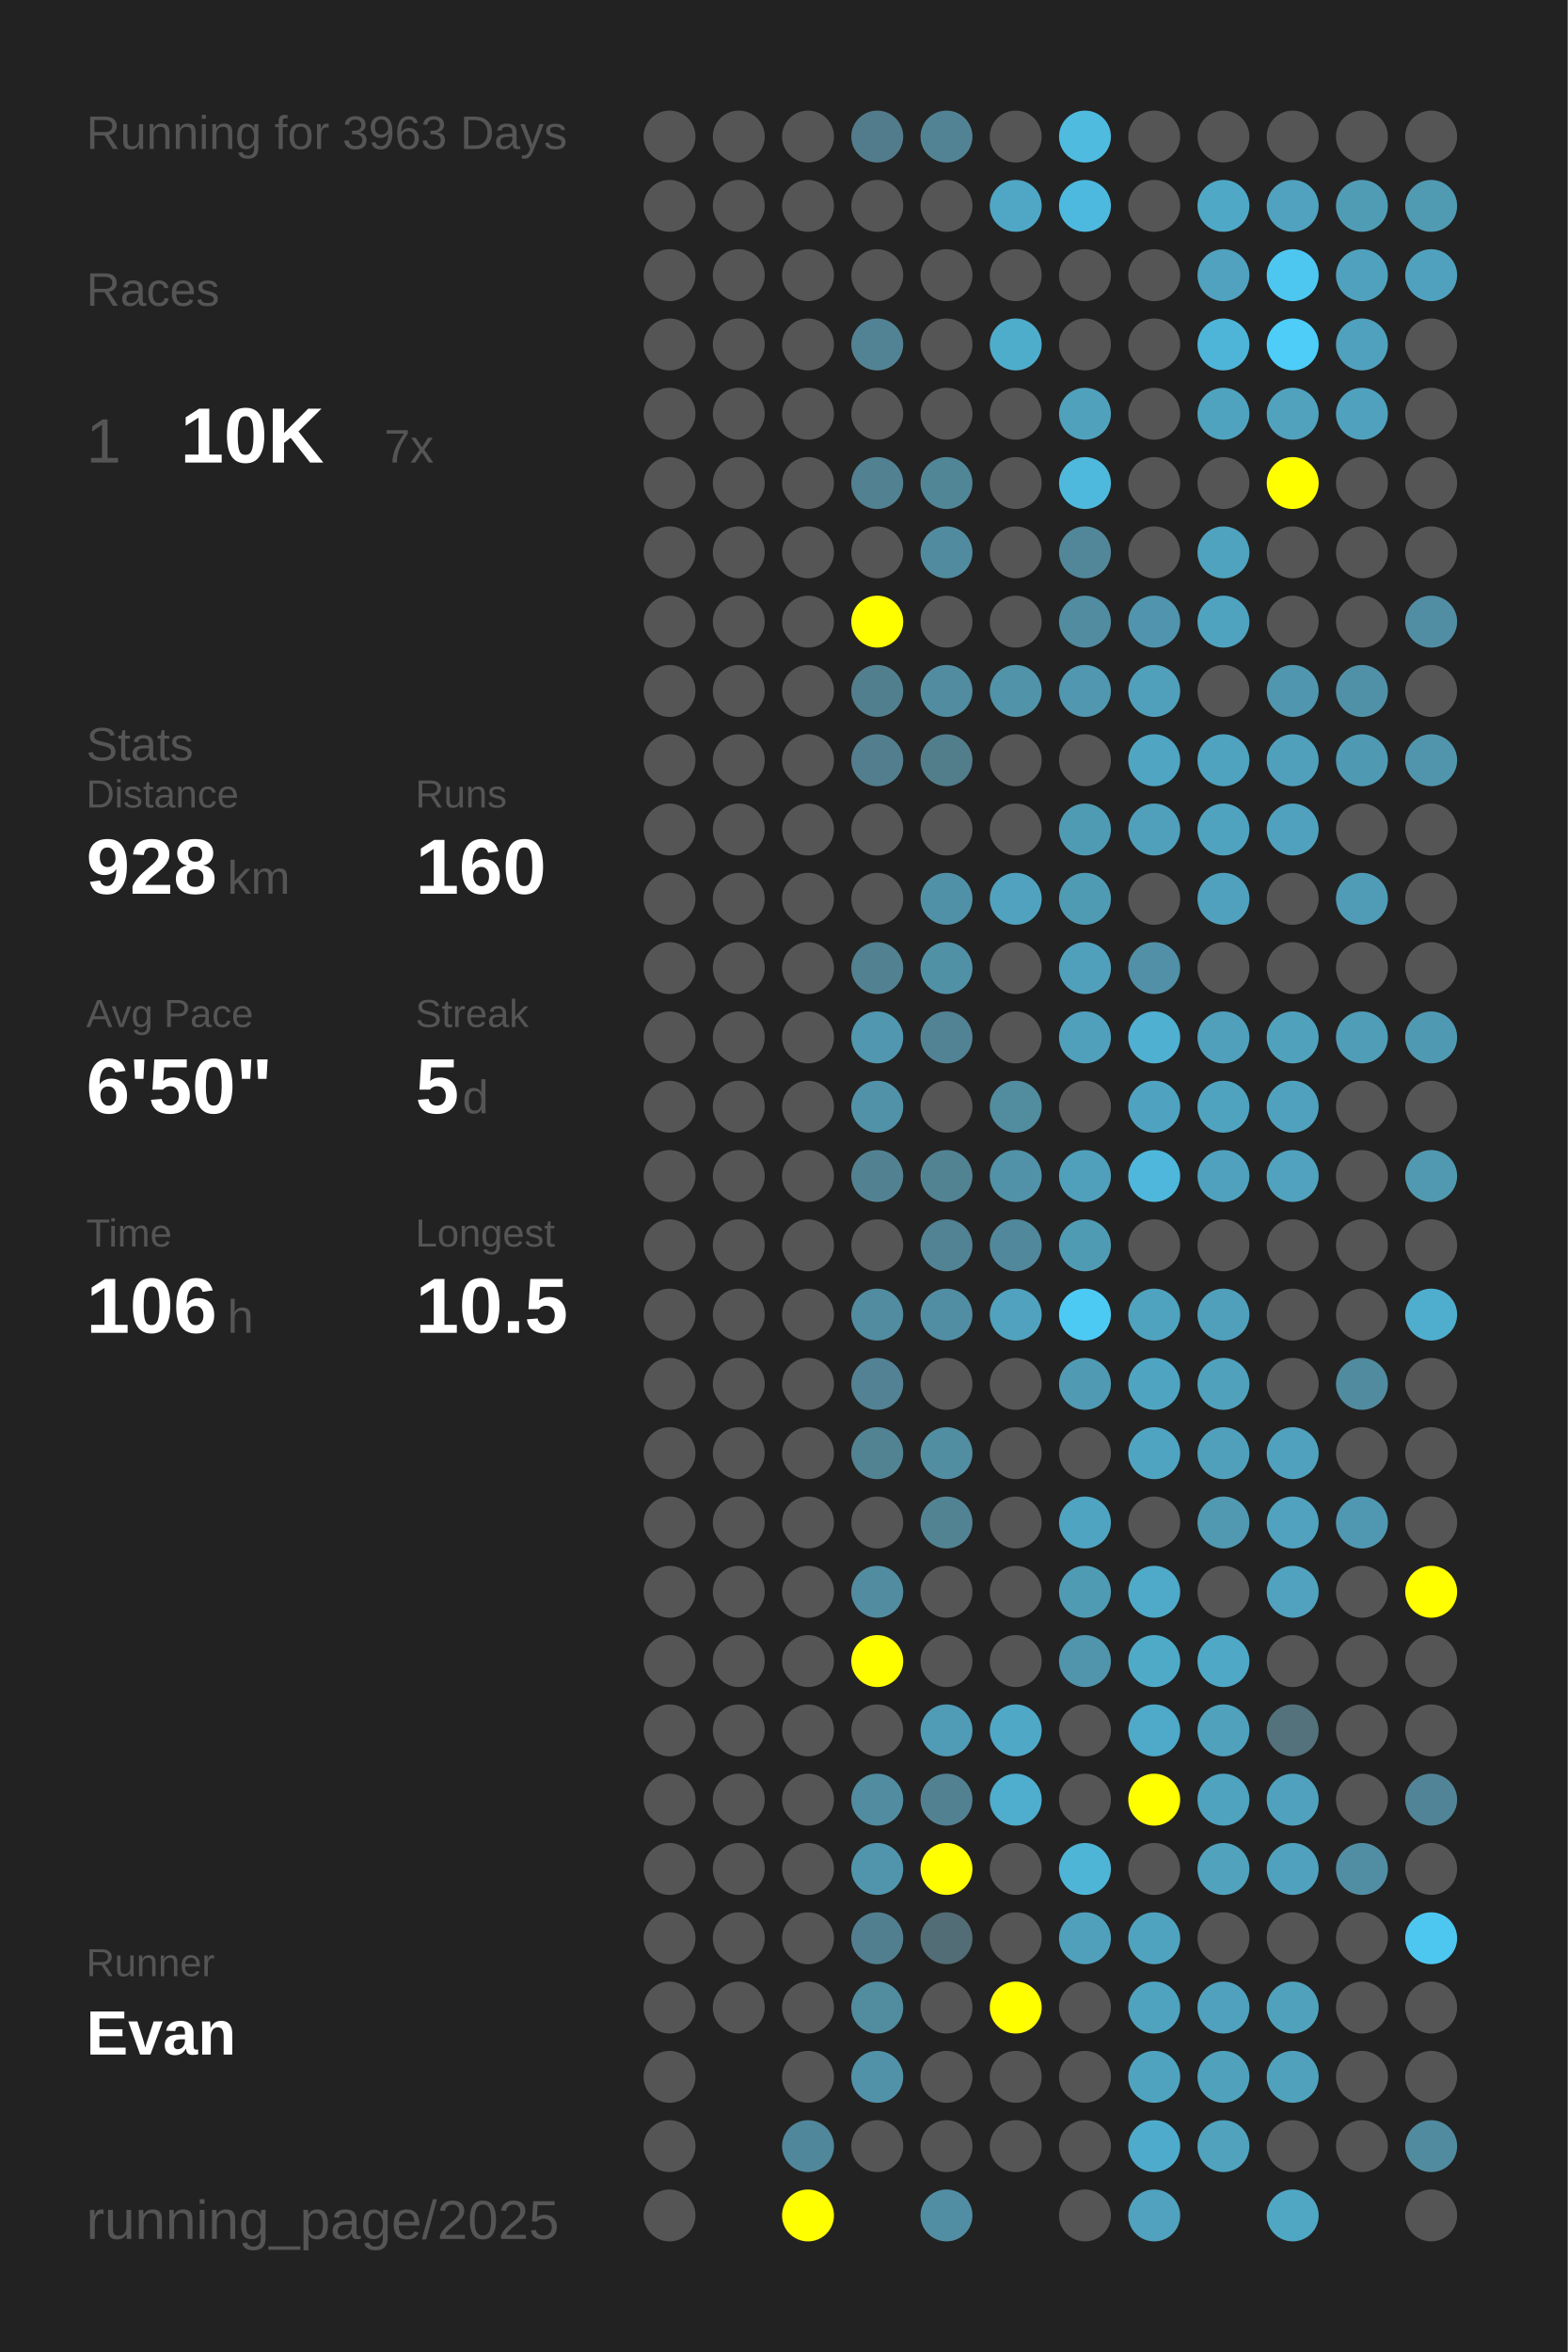
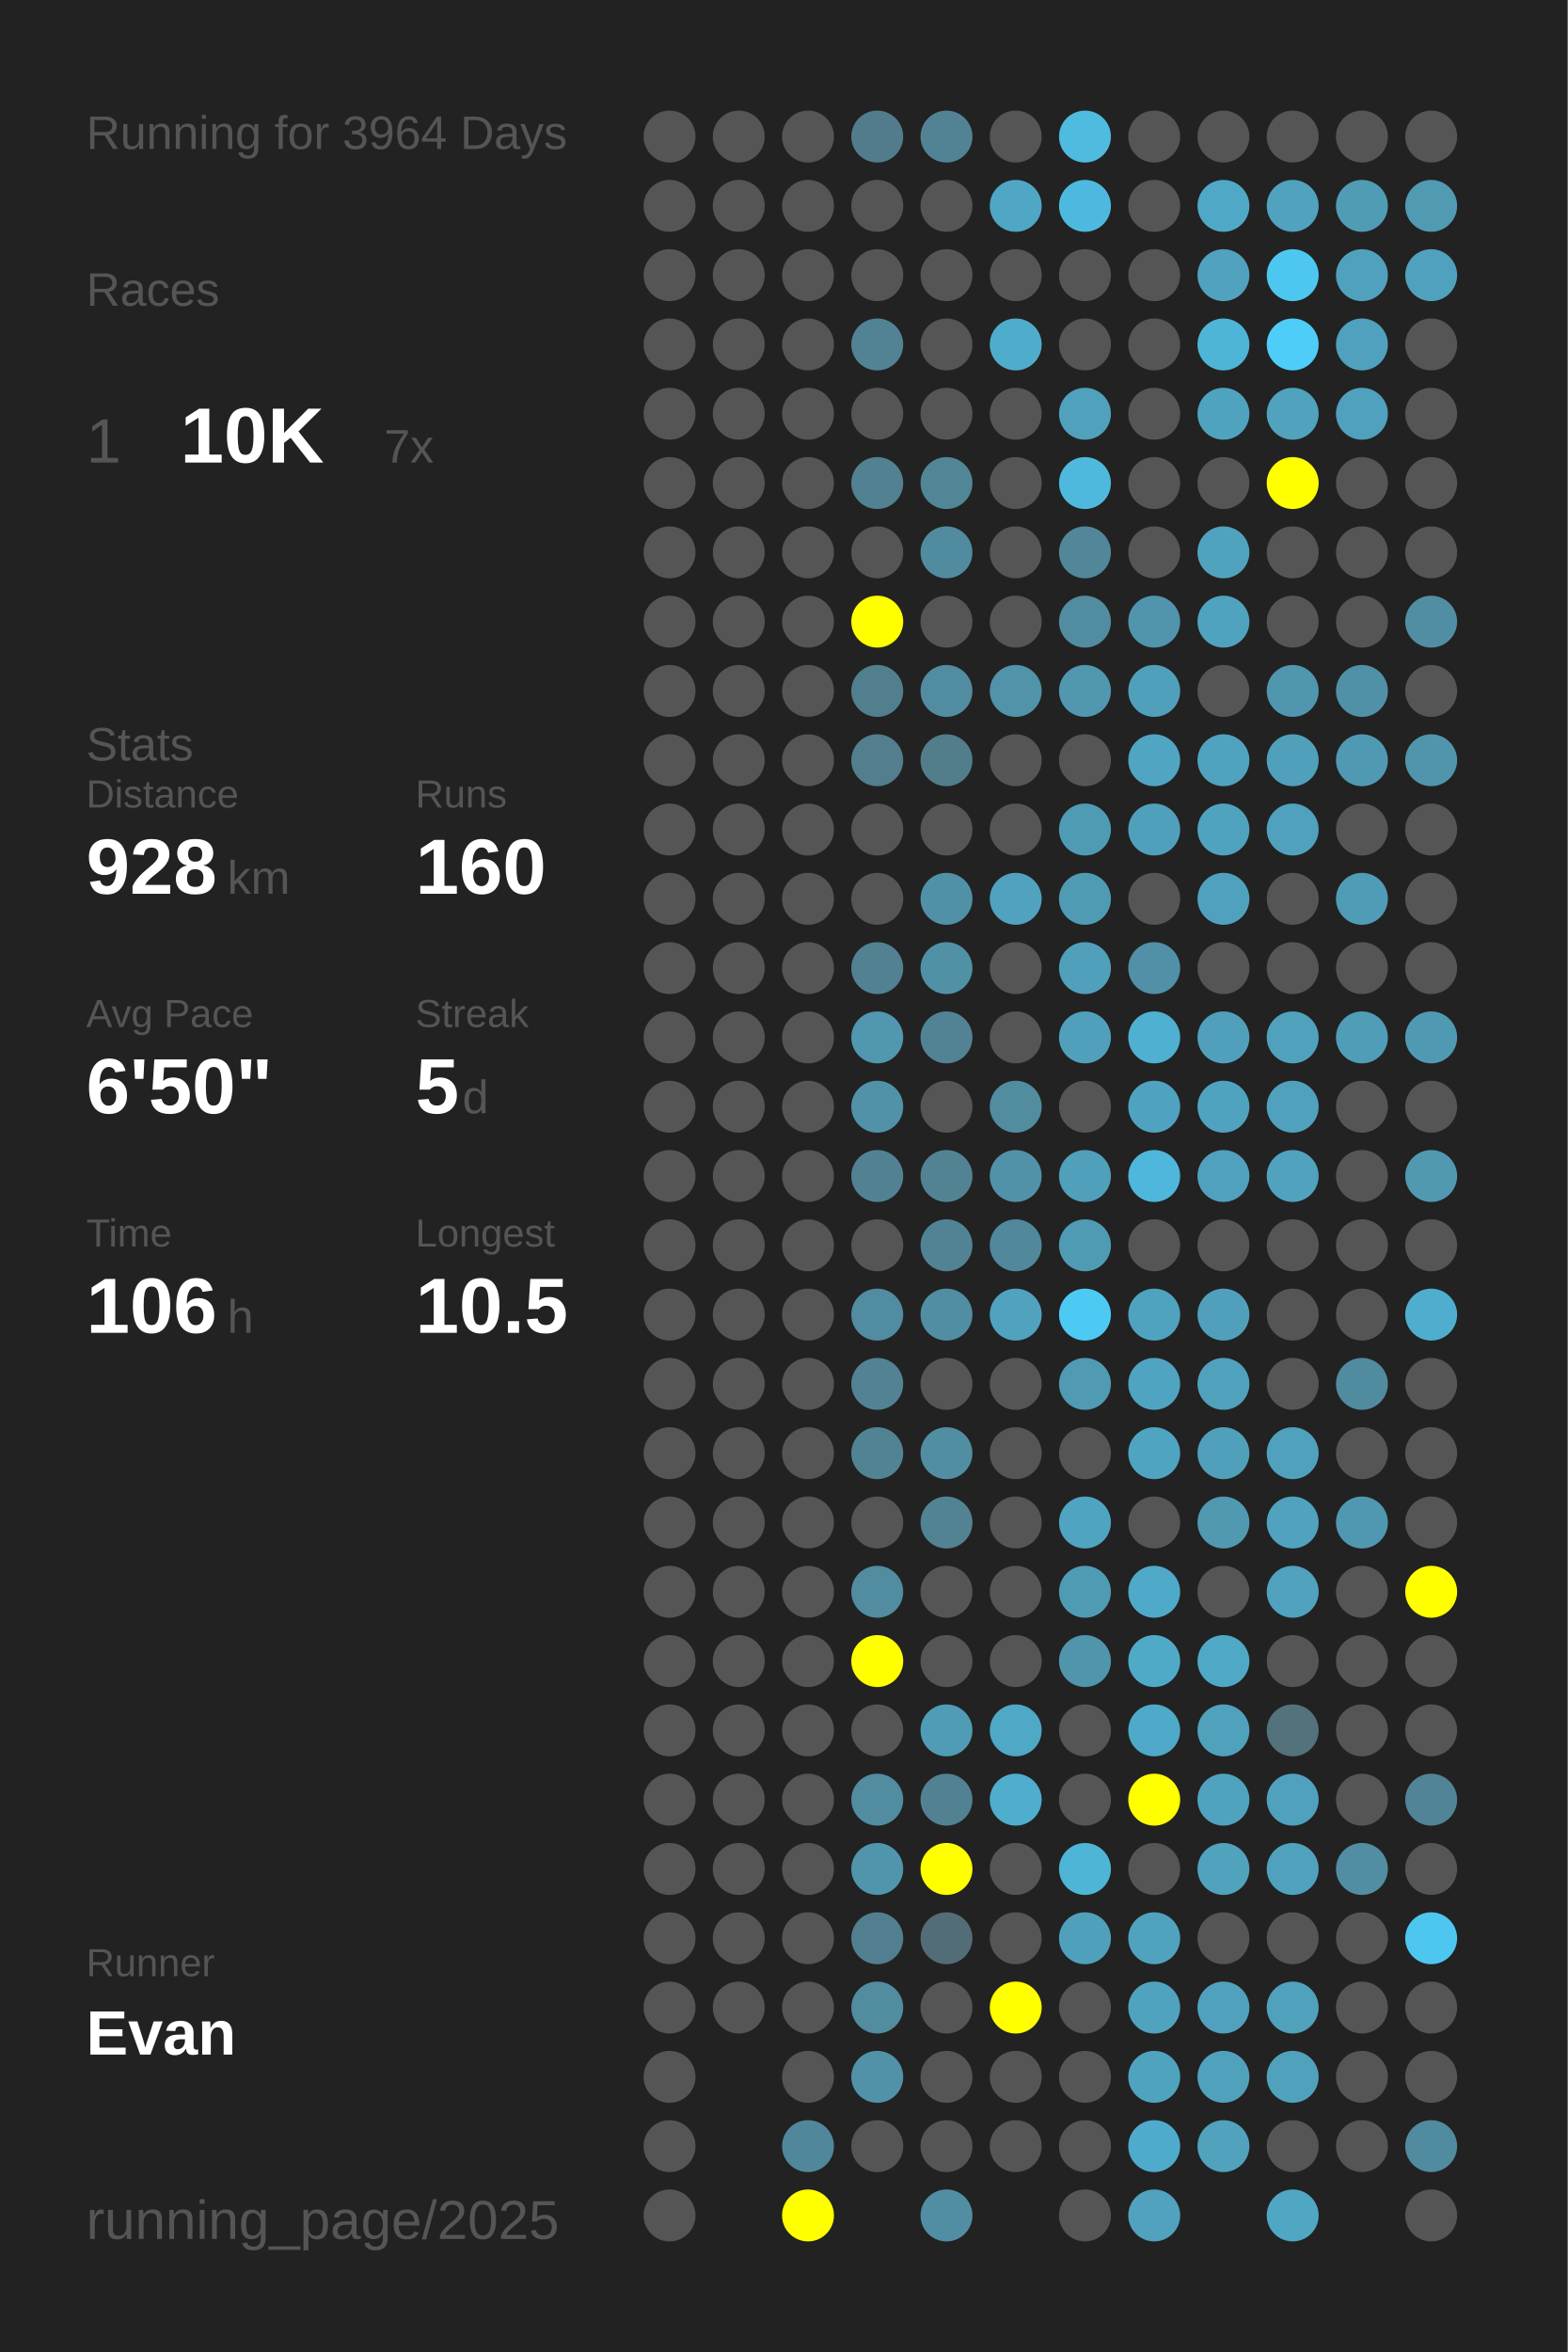
<svg xmlns="http://www.w3.org/2000/svg" baseProfile="full" height="300mm" version="1.1" viewBox="0,0,200,300" width="200mm">
  <defs />
  <rect fill="#222222" height="300" width="200" x="0" y="0" />
-   <text fill="#555555" style="font-size:6px; font-family:Arial;" x="11" y="19">Running for 3963 Days</text>
+   <text fill="#555555" style="font-size:6px; font-family:Arial;" x="11" y="19">Running for 3964 Days</text>
  <text fill="#555555" style="font-size:6px; font-family:Arial;" x="11" y="39">Races</text>
  <text fill="#555555" style="font-size:8px; font-family:Arial;" x="11" y="59">1</text>
  <text fill="#FFFFFF" style="font-size:10px; font-family:Arial; font-weight:bold;" x="23" y="59">10K</text>
  <text fill="#555555" style="font-size:6px; font-family:Arial;" x="49" y="59">7x</text>
  <text fill="#555555" style="font-size:6px; font-family:Arial;" x="11" y="97">Stats</text>
  <text fill="#555555" style="font-size:5px; font-family:Arial;" x="11" y="103">Distance</text>
  <text fill="#FFFFFF" style="font-size:10px; font-family:Arial; font-weight:bold;" x="11" y="114">928</text>
  <text fill="#555555" style="font-size:6px; font-family:Arial;" x="29" y="114">km</text>
  <text fill="#555555" style="font-size:5px; font-family:Arial;" x="53" y="103">Runs</text>
  <text fill="#FFFFFF" style="font-size:10px; font-family:Arial; font-weight:bold;" x="53" y="114">160</text>
  <text fill="#555555" style="font-size:5px; font-family:Arial;" x="11" y="131">Avg Pace</text>
  <text fill="#FFFFFF" style="font-size:10px; font-family:Arial; font-weight:bold;" x="11" y="142">6'50"</text>
  <text fill="#555555" style="font-size:5px; font-family:Arial;" x="53" y="131">Streak</text>
  <text fill="#FFFFFF" style="font-size:10px; font-family:Arial; font-weight:bold;" x="53" y="142">5</text>
  <text fill="#555555" style="font-size:6px; font-family:Arial;" x="59" y="142">d</text>
  <text fill="#555555" style="font-size:5px; font-family:Arial;" x="11" y="159">Time</text>
  <text fill="#FFFFFF" style="font-size:10px; font-family:Arial; font-weight:bold;" x="11" y="170">106</text>
  <text fill="#555555" style="font-size:6px; font-family:Arial;" x="29" y="170">h</text>
  <text fill="#555555" style="font-size:5px; font-family:Arial;" x="53" y="159">Longest</text>
  <text fill="#FFFFFF" style="font-size:10px; font-family:Arial; font-weight:bold;" x="53" y="170">10.5</text>
  <text fill="#555555" style="font-size:5px; font-family:Arial;" x="11" y="252.065">Runner</text>
  <text fill="#FFFFFF" style="font-size:8px; font-family:Arial; font-weight:bold;" x="11" y="262.065">Evan</text>
  <text fill="#555555" style="font-size:7px; font-family:Arial;" x="11" y="285.581">running_page/2025</text>
  <circle cx="85.417" cy="17.419" fill="#555555" r="3.312" />
  <circle cx="85.417" cy="26.258" fill="#555555" r="3.312" />
  <circle cx="85.417" cy="35.097" fill="#555555" r="3.312" />
  <circle cx="85.417" cy="43.935" fill="#555555" r="3.312" />
  <circle cx="85.417" cy="52.774" fill="#555555" r="3.312" />
  <circle cx="85.417" cy="61.613" fill="#555555" r="3.312" />
  <circle cx="85.417" cy="70.452" fill="#555555" r="3.312" />
  <circle cx="85.417" cy="79.29" fill="#555555" r="3.312" />
  <circle cx="85.417" cy="88.129" fill="#555555" r="3.312" />
  <circle cx="85.417" cy="96.968" fill="#555555" r="3.312" />
  <circle cx="85.417" cy="105.806" fill="#555555" r="3.312" />
  <circle cx="85.417" cy="114.645" fill="#555555" r="3.312" />
  <circle cx="85.417" cy="123.484" fill="#555555" r="3.312" />
  <circle cx="85.417" cy="132.323" fill="#555555" r="3.312" />
  <circle cx="85.417" cy="141.161" fill="#555555" r="3.312" />
  <circle cx="85.417" cy="150" fill="#555555" r="3.312" />
  <circle cx="85.417" cy="158.839" fill="#555555" r="3.312" />
  <circle cx="85.417" cy="167.677" fill="#555555" r="3.312" />
  <circle cx="85.417" cy="176.516" fill="#555555" r="3.312" />
  <circle cx="85.417" cy="185.355" fill="#555555" r="3.312" />
  <circle cx="85.417" cy="194.194" fill="#555555" r="3.312" />
  <circle cx="85.417" cy="203.032" fill="#555555" r="3.312" />
  <circle cx="85.417" cy="211.871" fill="#555555" r="3.312" />
  <circle cx="85.417" cy="220.71" fill="#555555" r="3.312" />
  <circle cx="85.417" cy="229.548" fill="#555555" r="3.312" />
  <circle cx="85.417" cy="238.387" fill="#555555" r="3.312" />
  <circle cx="85.417" cy="247.226" fill="#555555" r="3.312" />
  <circle cx="85.417" cy="256.065" fill="#555555" r="3.312" />
  <circle cx="85.417" cy="264.903" fill="#555555" r="3.312" />
  <circle cx="85.417" cy="273.742" fill="#555555" r="3.312" />
  <circle cx="85.417" cy="282.581" fill="#555555" r="3.312" />
  <circle cx="94.25" cy="17.419" fill="#555555" r="3.312" />
  <circle cx="94.25" cy="26.258" fill="#555555" r="3.312" />
  <circle cx="94.25" cy="35.097" fill="#555555" r="3.312" />
  <circle cx="94.25" cy="43.935" fill="#555555" r="3.312" />
  <circle cx="94.25" cy="52.774" fill="#555555" r="3.312" />
  <circle cx="94.25" cy="61.613" fill="#555555" r="3.312" />
  <circle cx="94.25" cy="70.452" fill="#555555" r="3.312" />
  <circle cx="94.25" cy="79.29" fill="#555555" r="3.312" />
  <circle cx="94.25" cy="88.129" fill="#555555" r="3.312" />
  <circle cx="94.25" cy="96.968" fill="#555555" r="3.312" />
  <circle cx="94.25" cy="105.806" fill="#555555" r="3.312" />
  <circle cx="94.25" cy="114.645" fill="#555555" r="3.312" />
  <circle cx="94.25" cy="123.484" fill="#555555" r="3.312" />
  <circle cx="94.25" cy="132.323" fill="#555555" r="3.312" />
  <circle cx="94.25" cy="141.161" fill="#555555" r="3.312" />
  <circle cx="94.25" cy="150" fill="#555555" r="3.312" />
  <circle cx="94.25" cy="158.839" fill="#555555" r="3.312" />
  <circle cx="94.25" cy="167.677" fill="#555555" r="3.312" />
  <circle cx="94.25" cy="176.516" fill="#555555" r="3.312" />
  <circle cx="94.25" cy="185.355" fill="#555555" r="3.312" />
  <circle cx="94.25" cy="194.194" fill="#555555" r="3.312" />
  <circle cx="94.25" cy="203.032" fill="#555555" r="3.312" />
  <circle cx="94.25" cy="211.871" fill="#555555" r="3.312" />
  <circle cx="94.25" cy="220.71" fill="#555555" r="3.312" />
  <circle cx="94.25" cy="229.548" fill="#555555" r="3.312" />
  <circle cx="94.25" cy="238.387" fill="#555555" r="3.312" />
  <circle cx="94.25" cy="247.226" fill="#555555" r="3.312" />
  <circle cx="94.25" cy="256.065" fill="#555555" r="3.312" />
  <circle cx="103.083" cy="17.419" fill="#555555" r="3.312" />
  <circle cx="103.083" cy="26.258" fill="#555555" r="3.312" />
  <circle cx="103.083" cy="35.097" fill="#555555" r="3.312" />
  <circle cx="103.083" cy="43.935" fill="#555555" r="3.312" />
  <circle cx="103.083" cy="52.774" fill="#555555" r="3.312" />
  <circle cx="103.083" cy="61.613" fill="#555555" r="3.312" />
  <circle cx="103.083" cy="70.452" fill="#555555" r="3.312" />
  <circle cx="103.083" cy="79.29" fill="#555555" r="3.312" />
  <circle cx="103.083" cy="88.129" fill="#555555" r="3.312" />
  <circle cx="103.083" cy="96.968" fill="#555555" r="3.312" />
  <circle cx="103.083" cy="105.806" fill="#555555" r="3.312" />
  <circle cx="103.083" cy="114.645" fill="#555555" r="3.312" />
  <circle cx="103.083" cy="123.484" fill="#555555" r="3.312" />
  <circle cx="103.083" cy="132.323" fill="#555555" r="3.312" />
  <circle cx="103.083" cy="141.161" fill="#555555" r="3.312" />
  <circle cx="103.083" cy="150" fill="#555555" r="3.312" />
  <circle cx="103.083" cy="158.839" fill="#555555" r="3.312" />
  <circle cx="103.083" cy="167.677" fill="#555555" r="3.312" />
  <circle cx="103.083" cy="176.516" fill="#555555" r="3.312" />
  <circle cx="103.083" cy="185.355" fill="#555555" r="3.312" />
  <circle cx="103.083" cy="194.194" fill="#555555" r="3.312" />
  <circle cx="103.083" cy="203.032" fill="#555555" r="3.312" />
  <circle cx="103.083" cy="211.871" fill="#555555" r="3.312" />
  <circle cx="103.083" cy="220.71" fill="#555555" r="3.312" />
  <circle cx="103.083" cy="229.548" fill="#555555" r="3.312" />
  <circle cx="103.083" cy="238.387" fill="#555555" r="3.312" />
  <circle cx="103.083" cy="247.226" fill="#555555" r="3.312" />
  <circle cx="103.083" cy="256.065" fill="#555555" r="3.312" />
  <circle cx="103.083" cy="264.903" fill="#555555" r="3.312" />
  <circle cx="103.083" cy="273.742" fill="#51879a" r="3.312" />
  <circle cx="103.083" cy="282.581" fill="#FFFF00" r="3.312" />
  <circle cx="111.917" cy="17.419" fill="#527c8b" r="3.312" />
  <circle cx="111.917" cy="26.258" fill="#555555" r="3.312" />
  <circle cx="111.917" cy="35.097" fill="#555555" r="3.312" />
  <circle cx="111.917" cy="43.935" fill="#528394" r="3.312" />
  <circle cx="111.917" cy="52.774" fill="#555555" r="3.312" />
  <circle cx="111.917" cy="61.613" fill="#528191" r="3.312" />
  <circle cx="111.917" cy="70.452" fill="#555555" r="3.312" />
  <circle cx="111.917" cy="79.29" fill="#FFFF00" r="3.312" />
  <circle cx="111.917" cy="88.129" fill="#527f8e" r="3.312" />
  <circle cx="111.917" cy="96.968" fill="#527e8d" r="3.312" />
  <circle cx="111.917" cy="105.806" fill="#555555" r="3.312" />
  <circle cx="111.917" cy="114.645" fill="#555555" r="3.312" />
  <circle cx="111.917" cy="123.484" fill="#528191" r="3.312" />
  <circle cx="111.917" cy="132.323" fill="#5097af" r="3.312" />
  <circle cx="111.917" cy="141.161" fill="#5192a9" r="3.312" />
  <circle cx="111.917" cy="150" fill="#528292" r="3.312" />
  <circle cx="111.917" cy="158.839" fill="#555555" r="3.312" />
  <circle cx="111.917" cy="167.677" fill="#518ca0" r="3.312" />
  <circle cx="111.917" cy="176.516" fill="#528293" r="3.312" />
  <circle cx="111.917" cy="185.355" fill="#528393" r="3.312" />
  <circle cx="111.917" cy="194.194" fill="#555555" r="3.312" />
  <circle cx="111.917" cy="203.032" fill="#518ca0" r="3.312" />
  <circle cx="111.917" cy="211.871" fill="#FFFF00" r="3.312" />
  <circle cx="111.917" cy="220.71" fill="#555555" r="3.312" />
  <circle cx="111.917" cy="229.548" fill="#518ca0" r="3.312" />
  <circle cx="111.917" cy="238.387" fill="#5095ac" r="3.312" />
  <circle cx="111.917" cy="247.226" fill="#527f8f" r="3.312" />
  <circle cx="111.917" cy="256.065" fill="#518c9f" r="3.312" />
  <circle cx="111.917" cy="264.903" fill="#5192a9" r="3.312" />
  <circle cx="111.917" cy="273.742" fill="#555555" r="3.312" />
  <circle cx="120.75" cy="17.419" fill="#528394" r="3.312" />
  <circle cx="120.75" cy="26.258" fill="#555555" r="3.312" />
  <circle cx="120.75" cy="35.097" fill="#555555" r="3.312" />
  <circle cx="120.75" cy="43.935" fill="#555555" r="3.312" />
  <circle cx="120.75" cy="52.774" fill="#555555" r="3.312" />
  <circle cx="120.75" cy="61.613" fill="#518697" r="3.312" />
  <circle cx="120.75" cy="70.452" fill="#518b9f" r="3.312" />
  <circle cx="120.75" cy="79.29" fill="#555555" r="3.312" />
  <circle cx="120.75" cy="88.129" fill="#518ca0" r="3.312" />
  <circle cx="120.75" cy="96.968" fill="#527d8b" r="3.312" />
  <circle cx="120.75" cy="105.806" fill="#555555" r="3.312" />
  <circle cx="120.75" cy="114.645" fill="#5191a7" r="3.312" />
  <circle cx="120.75" cy="123.484" fill="#5191a6" r="3.312" />
  <circle cx="120.75" cy="132.323" fill="#528394" r="3.312" />
  <circle cx="120.75" cy="141.161" fill="#555555" r="3.312" />
  <circle cx="120.75" cy="150" fill="#528393" r="3.312" />
  <circle cx="120.75" cy="158.839" fill="#518394" r="3.312" />
  <circle cx="120.75" cy="167.677" fill="#518ea3" r="3.312" />
  <circle cx="120.75" cy="176.516" fill="#555555" r="3.312" />
  <circle cx="120.75" cy="185.355" fill="#518ea2" r="3.312" />
  <circle cx="120.75" cy="194.194" fill="#528393" r="3.312" />
  <circle cx="120.75" cy="203.032" fill="#555555" r="3.312" />
  <circle cx="120.75" cy="211.871" fill="#555555" r="3.312" />
  <circle cx="120.75" cy="220.71" fill="#509cb6" r="3.312" />
  <circle cx="120.75" cy="229.548" fill="#528191" r="3.312" />
  <circle cx="120.75" cy="238.387" fill="#FFFF00" r="3.312" />
  <circle cx="120.75" cy="247.226" fill="#536d76" r="3.312" />
  <circle cx="120.75" cy="256.065" fill="#555555" r="3.312" />
  <circle cx="120.75" cy="264.903" fill="#555555" r="3.312" />
  <circle cx="120.75" cy="273.742" fill="#555555" r="3.312" />
  <circle cx="120.75" cy="282.581" fill="#518ea3" r="3.312" />
  <circle cx="129.583" cy="17.419" fill="#555555" r="3.312" />
  <circle cx="129.583" cy="26.258" fill="#4fa7c5" r="3.312" />
  <circle cx="129.583" cy="35.097" fill="#555555" r="3.312" />
  <circle cx="129.583" cy="43.935" fill="#4fadcc" r="3.312" />
  <circle cx="129.583" cy="52.774" fill="#555555" r="3.312" />
  <circle cx="129.583" cy="61.613" fill="#555555" r="3.312" />
  <circle cx="129.583" cy="70.452" fill="#555555" r="3.312" />
  <circle cx="129.583" cy="79.29" fill="#555555" r="3.312" />
  <circle cx="129.583" cy="88.129" fill="#5193a9" r="3.312" />
  <circle cx="129.583" cy="96.968" fill="#555555" r="3.312" />
  <circle cx="129.583" cy="105.806" fill="#555555" r="3.312" />
  <circle cx="129.583" cy="114.645" fill="#50a2be" r="3.312" />
  <circle cx="129.583" cy="123.484" fill="#555555" r="3.312" />
  <circle cx="129.583" cy="132.323" fill="#555555" r="3.312" />
  <circle cx="129.583" cy="141.161" fill="#518c9f" r="3.312" />
  <circle cx="129.583" cy="150" fill="#5192a8" r="3.312" />
  <circle cx="129.583" cy="158.839" fill="#51889b" r="3.312" />
  <circle cx="129.583" cy="167.677" fill="#50a2be" r="3.312" />
  <circle cx="129.583" cy="176.516" fill="#555555" r="3.312" />
  <circle cx="129.583" cy="185.355" fill="#555555" r="3.312" />
  <circle cx="129.583" cy="194.194" fill="#555555" r="3.312" />
  <circle cx="129.583" cy="203.032" fill="#555555" r="3.312" />
  <circle cx="129.583" cy="211.871" fill="#555555" r="3.312" />
  <circle cx="129.583" cy="220.71" fill="#4fa8c6" r="3.312" />
  <circle cx="129.583" cy="229.548" fill="#4fadcd" r="3.312" />
  <circle cx="129.583" cy="238.387" fill="#555555" r="3.312" />
  <circle cx="129.583" cy="247.226" fill="#555555" r="3.312" />
  <circle cx="129.583" cy="256.065" fill="#FFFF00" r="3.312" />
  <circle cx="129.583" cy="264.903" fill="#555555" r="3.312" />
  <circle cx="129.583" cy="273.742" fill="#555555" r="3.312" />
  <circle cx="138.417" cy="17.419" fill="#4ebbdf" r="3.312" />
  <circle cx="138.417" cy="26.258" fill="#4eb9de" r="3.312" />
  <circle cx="138.417" cy="35.097" fill="#555555" r="3.312" />
  <circle cx="138.417" cy="43.935" fill="#555555" r="3.312" />
  <circle cx="138.417" cy="52.774" fill="#50a1bc" r="3.312" />
  <circle cx="138.417" cy="61.613" fill="#4eb9dd" r="3.312" />
  <circle cx="138.417" cy="70.452" fill="#518799" r="3.312" />
  <circle cx="138.417" cy="79.29" fill="#518ca0" r="3.312" />
  <circle cx="138.417" cy="88.129" fill="#5097af" r="3.312" />
  <circle cx="138.417" cy="96.968" fill="#555555" r="3.312" />
  <circle cx="138.417" cy="105.806" fill="#509bb4" r="3.312" />
  <circle cx="138.417" cy="114.645" fill="#509bb4" r="3.312" />
  <circle cx="138.417" cy="123.484" fill="#50a0bc" r="3.312" />
  <circle cx="138.417" cy="132.323" fill="#50a0bc" r="3.312" />
  <circle cx="138.417" cy="141.161" fill="#555555" r="3.312" />
  <circle cx="138.417" cy="150" fill="#50a0bb" r="3.312" />
  <circle cx="138.417" cy="158.839" fill="#509bb4" r="3.312" />
  <circle cx="138.417" cy="167.677" fill="#4dcaf4" r="3.312" />
  <circle cx="138.417" cy="176.516" fill="#509ab3" r="3.312" />
  <circle cx="138.417" cy="185.355" fill="#555555" r="3.312" />
  <circle cx="138.417" cy="194.194" fill="#4fa4c1" r="3.312" />
  <circle cx="138.417" cy="203.032" fill="#509bb4" r="3.312" />
  <circle cx="138.417" cy="211.871" fill="#5095ac" r="3.312" />
  <circle cx="138.417" cy="220.71" fill="#555555" r="3.312" />
  <circle cx="138.417" cy="229.548" fill="#555555" r="3.312" />
  <circle cx="138.417" cy="238.387" fill="#4eb5d7" r="3.312" />
  <circle cx="138.417" cy="247.226" fill="#50a0bb" r="3.312" />
  <circle cx="138.417" cy="256.065" fill="#555555" r="3.312" />
  <circle cx="138.417" cy="264.903" fill="#555555" r="3.312" />
  <circle cx="138.417" cy="273.742" fill="#555555" r="3.312" />
  <circle cx="138.417" cy="282.581" fill="#555555" r="3.312" />
  <circle cx="147.25" cy="17.419" fill="#555555" r="3.312" />
  <circle cx="147.25" cy="26.258" fill="#555555" r="3.312" />
  <circle cx="147.25" cy="35.097" fill="#555555" r="3.312" />
  <circle cx="147.25" cy="43.935" fill="#555555" r="3.312" />
  <circle cx="147.25" cy="52.774" fill="#555555" r="3.312" />
  <circle cx="147.25" cy="61.613" fill="#555555" r="3.312" />
  <circle cx="147.25" cy="70.452" fill="#555555" r="3.312" />
  <circle cx="147.25" cy="79.29" fill="#5095ad" r="3.312" />
  <circle cx="147.25" cy="88.129" fill="#50a0bc" r="3.312" />
  <circle cx="147.25" cy="96.968" fill="#4fa5c2" r="3.312" />
  <circle cx="147.25" cy="105.806" fill="#50a0bc" r="3.312" />
  <circle cx="147.25" cy="114.645" fill="#555555" r="3.312" />
  <circle cx="147.25" cy="123.484" fill="#5190a6" r="3.312" />
  <circle cx="147.25" cy="132.323" fill="#4fb0d1" r="3.312" />
  <circle cx="147.25" cy="141.161" fill="#4fa3c0" r="3.312" />
  <circle cx="147.25" cy="150" fill="#4eb7db" r="3.312" />
  <circle cx="147.25" cy="158.839" fill="#555555" r="3.312" />
  <circle cx="147.25" cy="167.677" fill="#4fa3bf" r="3.312" />
  <circle cx="147.25" cy="176.516" fill="#4fa5c1" r="3.312" />
  <circle cx="147.25" cy="185.355" fill="#4fa4c1" r="3.312" />
  <circle cx="147.25" cy="194.194" fill="#555555" r="3.312" />
  <circle cx="147.25" cy="203.032" fill="#4fa9c8" r="3.312" />
  <circle cx="147.25" cy="211.871" fill="#4faac8" r="3.312" />
  <circle cx="147.25" cy="220.71" fill="#4fa9c8" r="3.312" />
  <circle cx="147.25" cy="229.548" fill="#FFFF00" r="3.312" />
  <circle cx="147.25" cy="238.387" fill="#555555" r="3.312" />
  <circle cx="147.25" cy="247.226" fill="#4fa3bf" r="3.312" />
  <circle cx="147.25" cy="256.065" fill="#4fa3bf" r="3.312" />
  <circle cx="147.25" cy="264.903" fill="#4fa3bf" r="3.312" />
  <circle cx="147.25" cy="273.742" fill="#4fabcb" r="3.312" />
  <circle cx="147.25" cy="282.581" fill="#50a2be" r="3.312" />
  <circle cx="156.083" cy="17.419" fill="#555555" r="3.312" />
  <circle cx="156.083" cy="26.258" fill="#4fa8c6" r="3.312" />
  <circle cx="156.083" cy="35.097" fill="#50a2be" r="3.312" />
  <circle cx="156.083" cy="43.935" fill="#4eb5d8" r="3.312" />
  <circle cx="156.083" cy="52.774" fill="#4fa3bf" r="3.312" />
  <circle cx="156.083" cy="61.613" fill="#555555" r="3.312" />
  <circle cx="156.083" cy="70.452" fill="#50a3bf" r="3.312" />
  <circle cx="156.083" cy="79.29" fill="#4fa3bf" r="3.312" />
  <circle cx="156.083" cy="88.129" fill="#555555" r="3.312" />
  <circle cx="156.083" cy="96.968" fill="#4fa3bf" r="3.312" />
  <circle cx="156.083" cy="105.806" fill="#4fa3bf" r="3.312" />
  <circle cx="156.083" cy="114.645" fill="#50a1bd" r="3.312" />
  <circle cx="156.083" cy="123.484" fill="#555555" r="3.312" />
  <circle cx="156.083" cy="132.323" fill="#50a0bb" r="3.312" />
  <circle cx="156.083" cy="141.161" fill="#4fa3bf" r="3.312" />
  <circle cx="156.083" cy="150" fill="#50a1bd" r="3.312" />
  <circle cx="156.083" cy="158.839" fill="#555555" r="3.312" />
  <circle cx="156.083" cy="167.677" fill="#50a0bc" r="3.312" />
  <circle cx="156.083" cy="176.516" fill="#50a1bc" r="3.312" />
  <circle cx="156.083" cy="185.355" fill="#50a0bb" r="3.312" />
  <circle cx="156.083" cy="194.194" fill="#5099b1" r="3.312" />
  <circle cx="156.083" cy="203.032" fill="#555555" r="3.312" />
  <circle cx="156.083" cy="211.871" fill="#4fa8c6" r="3.312" />
  <circle cx="156.083" cy="220.71" fill="#50a1bc" r="3.312" />
  <circle cx="156.083" cy="229.548" fill="#4fa3bf" r="3.312" />
  <circle cx="156.083" cy="238.387" fill="#50a2bd" r="3.312" />
  <circle cx="156.083" cy="247.226" fill="#555555" r="3.312" />
  <circle cx="156.083" cy="256.065" fill="#50a1bd" r="3.312" />
  <circle cx="156.083" cy="264.903" fill="#50a1bc" r="3.312" />
  <circle cx="156.083" cy="273.742" fill="#50a2bd" r="3.312" />
  <circle cx="164.917" cy="17.419" fill="#555555" r="3.312" />
  <circle cx="164.917" cy="26.258" fill="#50a2be" r="3.312" />
  <circle cx="164.917" cy="35.097" fill="#4dc7f0" r="3.312" />
  <circle cx="164.917" cy="43.935" fill="#4dcdf8" r="3.312" />
  <circle cx="164.917" cy="52.774" fill="#50a2bd" r="3.312" />
  <circle cx="164.917" cy="61.613" fill="#FFFF00" r="3.312" />
  <circle cx="164.917" cy="70.452" fill="#555555" r="3.312" />
  <circle cx="164.917" cy="79.29" fill="#555555" r="3.312" />
  <circle cx="164.917" cy="88.129" fill="#5096ae" r="3.312" />
  <circle cx="164.917" cy="96.968" fill="#50a0bc" r="3.312" />
  <circle cx="164.917" cy="105.806" fill="#50a1bd" r="3.312" />
  <circle cx="164.917" cy="114.645" fill="#555555" r="3.312" />
  <circle cx="164.917" cy="123.484" fill="#555555" r="3.312" />
  <circle cx="164.917" cy="132.323" fill="#50a1bc" r="3.312" />
  <circle cx="164.917" cy="141.161" fill="#50a1bd" r="3.312" />
  <circle cx="164.917" cy="150" fill="#50a2be" r="3.312" />
  <circle cx="164.917" cy="158.839" fill="#555555" r="3.312" />
  <circle cx="164.917" cy="167.677" fill="#555555" r="3.312" />
  <circle cx="164.917" cy="176.516" fill="#555555" r="3.312" />
  <circle cx="164.917" cy="185.355" fill="#50a1bd" r="3.312" />
  <circle cx="164.917" cy="194.194" fill="#50a2be" r="3.312" />
  <circle cx="164.917" cy="203.032" fill="#50a2be" r="3.312" />
  <circle cx="164.917" cy="211.871" fill="#555555" r="3.312" />
  <circle cx="164.917" cy="220.71" fill="#53727c" r="3.312" />
  <circle cx="164.917" cy="229.548" fill="#50a1bd" r="3.312" />
  <circle cx="164.917" cy="238.387" fill="#50a1bd" r="3.312" />
  <circle cx="164.917" cy="247.226" fill="#555555" r="3.312" />
  <circle cx="164.917" cy="256.065" fill="#50a1bc" r="3.312" />
  <circle cx="164.917" cy="264.903" fill="#50a1bc" r="3.312" />
  <circle cx="164.917" cy="273.742" fill="#555555" r="3.312" />
  <circle cx="164.917" cy="282.581" fill="#4fa7c4" r="3.312" />
  <circle cx="173.75" cy="17.419" fill="#555555" r="3.312" />
  <circle cx="173.75" cy="26.258" fill="#509cb5" r="3.312" />
  <circle cx="173.75" cy="35.097" fill="#50a1bd" r="3.312" />
  <circle cx="173.75" cy="43.935" fill="#50a1bd" r="3.312" />
  <circle cx="173.75" cy="52.774" fill="#50a1bd" r="3.312" />
  <circle cx="173.75" cy="61.613" fill="#555555" r="3.312" />
  <circle cx="173.75" cy="70.452" fill="#555555" r="3.312" />
  <circle cx="173.75" cy="79.29" fill="#555555" r="3.312" />
  <circle cx="173.75" cy="88.129" fill="#5191a7" r="3.312" />
  <circle cx="173.75" cy="96.968" fill="#5099b2" r="3.312" />
  <circle cx="173.75" cy="105.806" fill="#555555" r="3.312" />
  <circle cx="173.75" cy="114.645" fill="#509cb6" r="3.312" />
  <circle cx="173.75" cy="123.484" fill="#555555" r="3.312" />
  <circle cx="173.75" cy="132.323" fill="#509db7" r="3.312" />
  <circle cx="173.75" cy="141.161" fill="#555555" r="3.312" />
  <circle cx="173.75" cy="150" fill="#555555" r="3.312" />
  <circle cx="173.75" cy="158.839" fill="#555555" r="3.312" />
  <circle cx="173.75" cy="167.677" fill="#555555" r="3.312" />
  <circle cx="173.75" cy="176.516" fill="#518b9f" r="3.312" />
  <circle cx="173.75" cy="185.355" fill="#555555" r="3.312" />
  <circle cx="173.75" cy="194.194" fill="#5098b1" r="3.312" />
  <circle cx="173.75" cy="203.032" fill="#555555" r="3.312" />
  <circle cx="173.75" cy="211.871" fill="#555555" r="3.312" />
  <circle cx="173.75" cy="220.71" fill="#555555" r="3.312" />
  <circle cx="173.75" cy="229.548" fill="#555555" r="3.312" />
  <circle cx="173.75" cy="238.387" fill="#518ea3" r="3.312" />
  <circle cx="173.75" cy="247.226" fill="#555555" r="3.312" />
  <circle cx="173.75" cy="256.065" fill="#555555" r="3.312" />
  <circle cx="173.75" cy="264.903" fill="#555555" r="3.312" />
  <circle cx="173.75" cy="273.742" fill="#555555" r="3.312" />
  <circle cx="182.583" cy="17.419" fill="#555555" r="3.312" />
  <circle cx="182.583" cy="26.258" fill="#509ab2" r="3.312" />
  <circle cx="182.583" cy="35.097" fill="#50a1bd" r="3.312" />
  <circle cx="182.583" cy="43.935" fill="#555555" r="3.312" />
  <circle cx="182.583" cy="52.774" fill="#555555" r="3.312" />
  <circle cx="182.583" cy="61.613" fill="#555555" r="3.312" />
  <circle cx="182.583" cy="70.452" fill="#555555" r="3.312" />
  <circle cx="182.583" cy="79.29" fill="#518ea3" r="3.312" />
  <circle cx="182.583" cy="88.129" fill="#555555" r="3.312" />
  <circle cx="182.583" cy="96.968" fill="#5095ac" r="3.312" />
  <circle cx="182.583" cy="105.806" fill="#555555" r="3.312" />
  <circle cx="182.583" cy="114.645" fill="#555555" r="3.312" />
  <circle cx="182.583" cy="123.484" fill="#555555" r="3.312" />
  <circle cx="182.583" cy="132.323" fill="#5099b2" r="3.312" />
  <circle cx="182.583" cy="141.161" fill="#555555" r="3.312" />
  <circle cx="182.583" cy="150" fill="#5099b1" r="3.312" />
  <circle cx="182.583" cy="158.839" fill="#555555" r="3.312" />
  <circle cx="182.583" cy="167.677" fill="#4faece" r="3.312" />
  <circle cx="182.583" cy="176.516" fill="#555555" r="3.312" />
  <circle cx="182.583" cy="185.355" fill="#555555" r="3.312" />
  <circle cx="182.583" cy="194.194" fill="#555555" r="3.312" />
  <circle cx="182.583" cy="203.032" fill="#FFFF00" r="3.312" />
  <circle cx="182.583" cy="211.871" fill="#555555" r="3.312" />
  <circle cx="182.583" cy="220.71" fill="#555555" r="3.312" />
  <circle cx="182.583" cy="229.548" fill="#518496" r="3.312" />
  <circle cx="182.583" cy="238.387" fill="#555555" r="3.312" />
  <circle cx="182.583" cy="247.226" fill="#4dc7f0" r="3.312" />
  <circle cx="182.583" cy="256.065" fill="#555555" r="3.312" />
  <circle cx="182.583" cy="264.903" fill="#555555" r="3.312" />
  <circle cx="182.583" cy="273.742" fill="#518b9f" r="3.312" />
  <circle cx="182.583" cy="282.581" fill="#555555" r="3.312" />
</svg>
